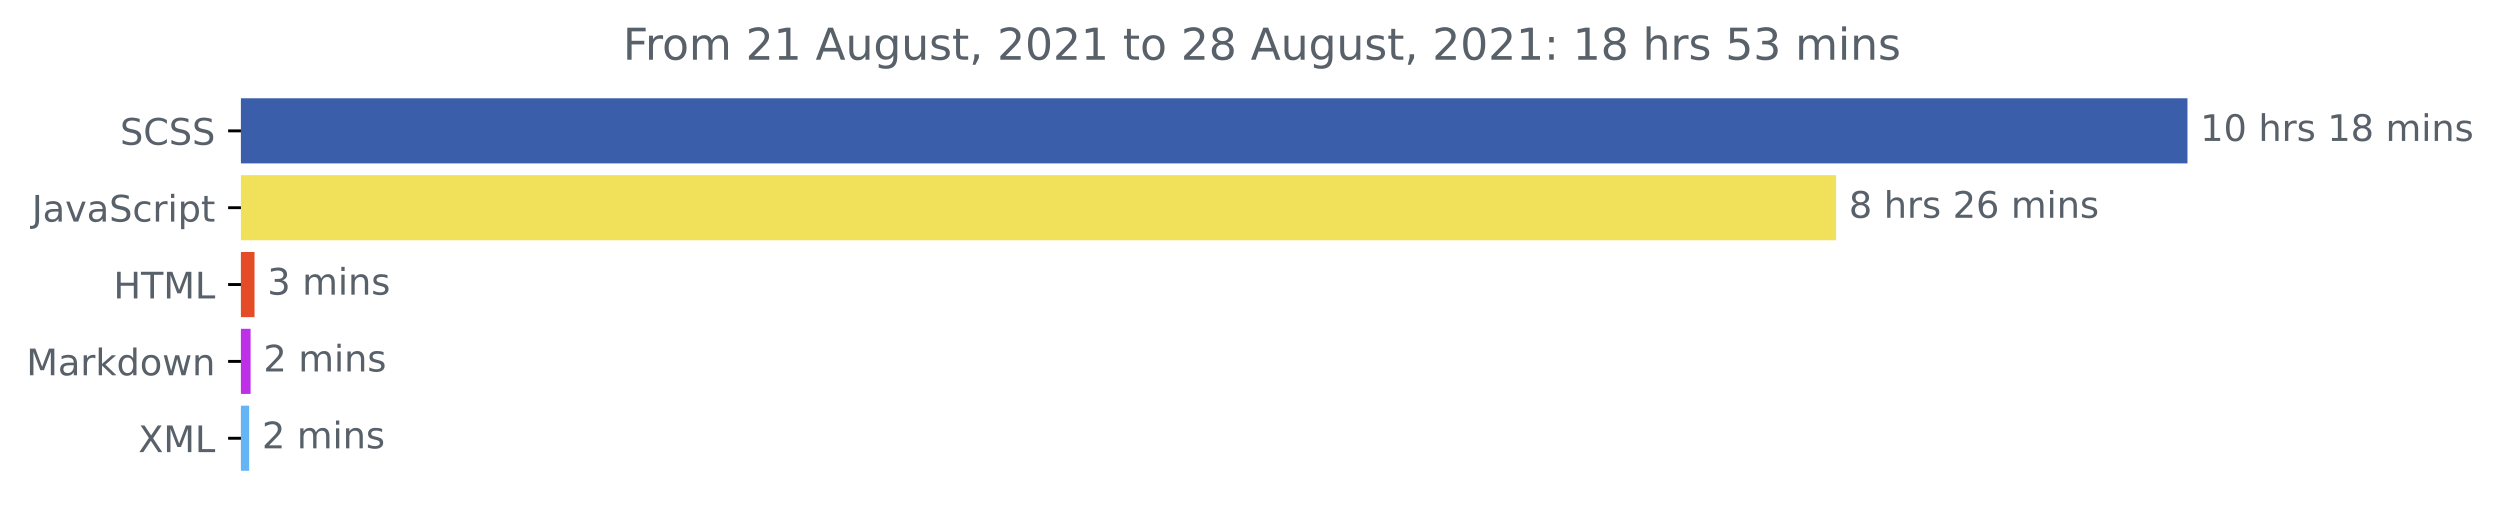
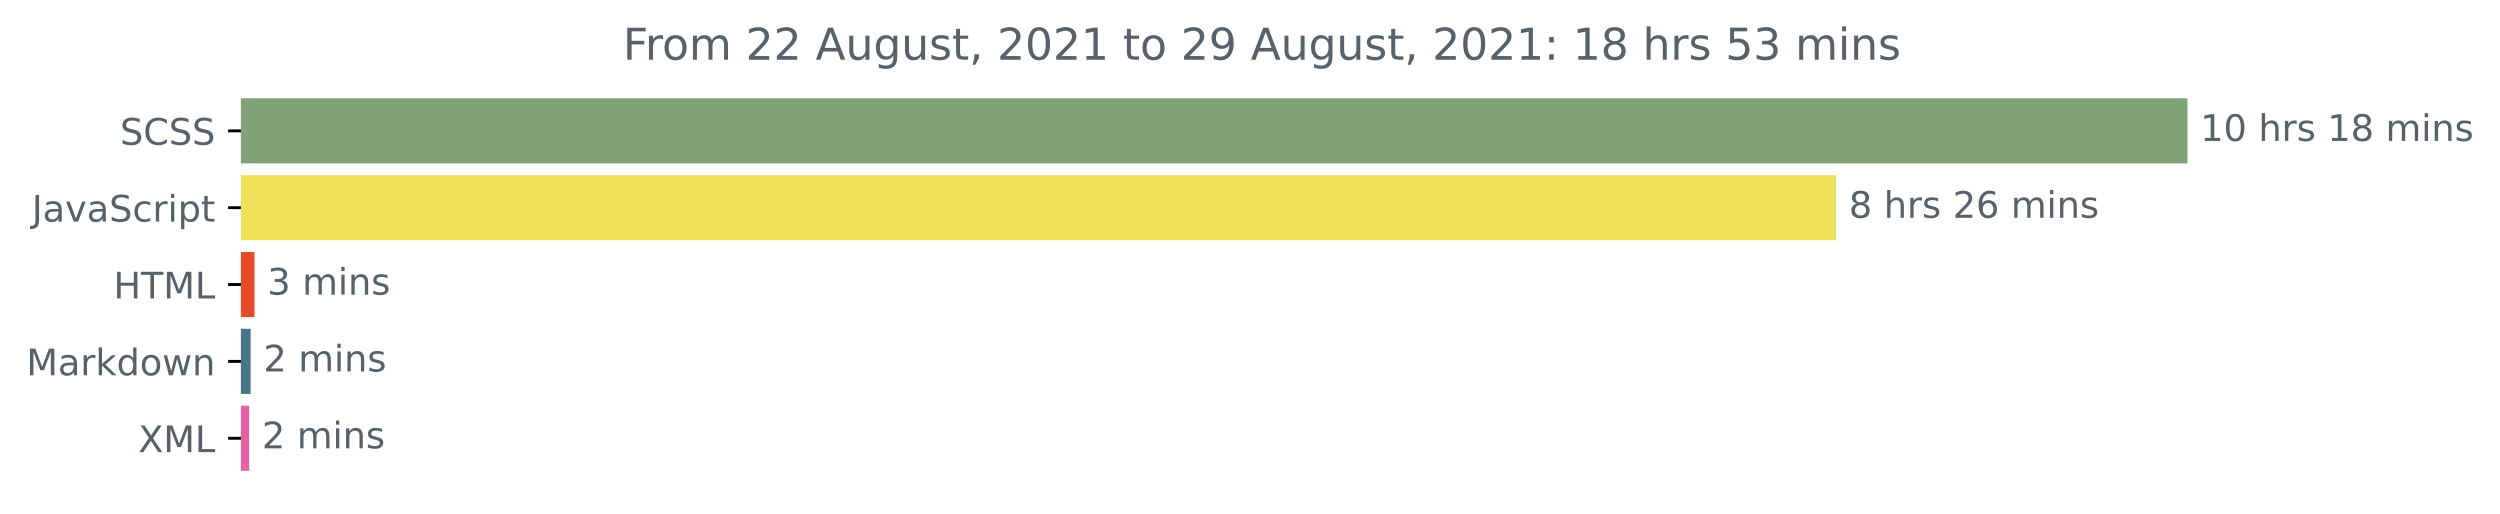
<svg xmlns="http://www.w3.org/2000/svg" xmlns:xlink="http://www.w3.org/1999/xlink" height="140.398pt" version="1.1" viewBox="0 0 683.177 140.398" width="683.177pt">
  <defs>
    <style type="text/css">*{stroke-linecap:butt;stroke-linejoin:round;}</style>
  </defs>
  <g id="figure_1">
    <g id="patch_1">
      <path d="M 0 140.398  L 683.177 140.398  L 683.177 0  L 0 0  z " style="fill:none;" />
    </g>
    <g id="axes_1">
      <g id="patch_2">
-         <path clip-path="url(#p828fcb3e52)" d="M 65.841 27.358  L 597.269 27.358  L 597.269 44.158  L 65.841 44.158  z " style="fill:#3b5eab;stroke:#3b5eab;stroke-linejoin:miter;" />
+         <path clip-path="url(#p469eeb72ba)" d="M 65.841 27.358  L 597.269 27.358  L 597.269 44.158  L 65.841 44.158  z " style="fill:#81a277;stroke:#81a277;stroke-linejoin:miter;" />
      </g>
      <g id="patch_3">
-         <path clip-path="url(#p828fcb3e52)" d="M 65.841 48.358  L 501.248 48.358  L 501.248 65.158  L 65.841 65.158  z " style="fill:#f1e05a;stroke:#f1e05a;stroke-linejoin:miter;" />
+         <path clip-path="url(#p469eeb72ba)" d="M 65.841 48.358  L 501.248 48.358  L 501.248 65.158  L 65.841 65.158  z " style="fill:#f1e05a;stroke:#f1e05a;stroke-linejoin:miter;" />
      </g>
      <g id="patch_4">
-         <path clip-path="url(#p828fcb3e52)" d="M 65.841 69.358  L 69.054 69.358  L 69.054 86.158  L 65.841 86.158  z " style="fill:#e34c26;stroke:#e34c26;stroke-linejoin:miter;" />
+         <path clip-path="url(#p469eeb72ba)" d="M 65.841 69.358  L 69.054 69.358  L 69.054 86.158  L 65.841 86.158  z " style="fill:#e34c26;stroke:#e34c26;stroke-linejoin:miter;" />
      </g>
      <g id="patch_5">
-         <path clip-path="url(#p828fcb3e52)" d="M 65.841 90.358  L 67.983 90.358  L 67.983 107.158  L 65.841 107.158  z " style="fill:#be2fe8;stroke:#be2fe8;stroke-linejoin:miter;" />
+         <path clip-path="url(#p469eeb72ba)" d="M 65.841 90.358  L 67.983 90.358  L 67.983 107.158  L 65.841 107.158  z " style="fill:#477583;stroke:#477583;stroke-linejoin:miter;" />
      </g>
      <g id="patch_6">
-         <path clip-path="url(#p828fcb3e52)" d="M 65.841 111.358  L 67.594 111.358  L 67.594 128.158  L 65.841 128.158  z " style="fill:#65b4f6;stroke:#65b4f6;stroke-linejoin:miter;" />
+         <path clip-path="url(#p469eeb72ba)" d="M 65.841 111.358  L 67.594 111.358  L 67.594 128.158  L 65.841 128.158  z " style="fill:#e163a2;stroke:#e163a2;stroke-linejoin:miter;" />
      </g>
      <g id="matplotlib.axis_1" />
      <g id="matplotlib.axis_2">
        <g id="ytick_1">
          <g id="line2d_1">
            <defs>
-               <path d="M 0 0  L -3.5 0  " id="mf94347603a" style="stroke:#000000;stroke-width:0.8;" />
+               <path d="M 0 0  L -3.5 0  " id="meaea1e136e" style="stroke:#000000;stroke-width:0.8;" />
            </defs>
            <g>
-               <use style="stroke:#000000;stroke-width:0.8;" x="65.841" xlink:href="#mf94347603a" y="35.758" />
+               <use style="stroke:#000000;stroke-width:0.8;" x="65.841" xlink:href="#meaea1e136e" y="35.758" />
            </g>
          </g>
          <g id="text_1">
            <g style="fill:#586069;" transform="translate(32.8125 39.55734)scale(0.1 -0.1)">
              <defs>
                <path d="M 3425 4513  L 3425 3897  Q 3066 4069 2747 4153  Q 2428 4238 2131 4238  Q 1616 4238 1336 4038  Q 1056 3838 1056 3469  Q 1056 3159 1242 3001  Q 1428 2844 1947 2747  L 2328 2669  Q 3034 2534 3370 2195  Q 3706 1856 3706 1288  Q 3706 609 3251 259  Q 2797 -91 1919 -91  Q 1588 -91 1214 -16  Q 841 59 441 206  L 441 856  Q 825 641 1194 531  Q 1563 422 1919 422  Q 2459 422 2753 634  Q 3047 847 3047 1241  Q 3047 1584 2836 1778  Q 2625 1972 2144 2069  L 1759 2144  Q 1053 2284 737 2584  Q 422 2884 422 3419  Q 422 4038 858 4394  Q 1294 4750 2059 4750  Q 2388 4750 2728 4690  Q 3069 4631 3425 4513  z " id="DejaVuSans-53" transform="scale(0.015625)" />
                <path d="M 4122 4306  L 4122 3641  Q 3803 3938 3442 4084  Q 3081 4231 2675 4231  Q 1875 4231 1450 3742  Q 1025 3253 1025 2328  Q 1025 1406 1450 917  Q 1875 428 2675 428  Q 3081 428 3442 575  Q 3803 722 4122 1019  L 4122 359  Q 3791 134 3420 21  Q 3050 -91 2638 -91  Q 1578 -91 968 557  Q 359 1206 359 2328  Q 359 3453 968 4101  Q 1578 4750 2638 4750  Q 3056 4750 3426 4639  Q 3797 4528 4122 4306  z " id="DejaVuSans-43" transform="scale(0.015625)" />
              </defs>
              <use xlink:href="#DejaVuSans-53" />
              <use x="63.477" xlink:href="#DejaVuSans-43" />
              <use x="133.301" xlink:href="#DejaVuSans-53" />
              <use x="196.777" xlink:href="#DejaVuSans-53" />
            </g>
          </g>
        </g>
        <g id="ytick_2">
          <g id="line2d_2">
            <g>
-               <use style="stroke:#000000;stroke-width:0.8;" x="65.841" xlink:href="#mf94347603a" y="56.758" />
+               <use style="stroke:#000000;stroke-width:0.8;" x="65.841" xlink:href="#meaea1e136e" y="56.758" />
            </g>
          </g>
          <g id="text_2">
            <g style="fill:#586069;" transform="translate(8.710938 60.55734)scale(0.1 -0.1)">
              <defs>
                <path d="M 628 4666  L 1259 4666  L 1259 325  Q 1259 -519 939 -900  Q 619 -1281 -91 -1281  L -331 -1281  L -331 -750  L -134 -750  Q 284 -750 456 -515  Q 628 -281 628 325  L 628 4666  z " id="DejaVuSans-4a" transform="scale(0.015625)" />
                <path d="M 2194 1759  Q 1497 1759 1228 1600  Q 959 1441 959 1056  Q 959 750 1161 570  Q 1363 391 1709 391  Q 2188 391 2477 730  Q 2766 1069 2766 1631  L 2766 1759  L 2194 1759  z M 3341 1997  L 3341 0  L 2766 0  L 2766 531  Q 2569 213 2275 61  Q 1981 -91 1556 -91  Q 1019 -91 701 211  Q 384 513 384 1019  Q 384 1609 779 1909  Q 1175 2209 1959 2209  L 2766 2209  L 2766 2266  Q 2766 2663 2505 2880  Q 2244 3097 1772 3097  Q 1472 3097 1187 3025  Q 903 2953 641 2809  L 641 3341  Q 956 3463 1253 3523  Q 1550 3584 1831 3584  Q 2591 3584 2966 3190  Q 3341 2797 3341 1997  z " id="DejaVuSans-61" transform="scale(0.015625)" />
                <path d="M 191 3500  L 800 3500  L 1894 563  L 2988 3500  L 3597 3500  L 2284 0  L 1503 0  L 191 3500  z " id="DejaVuSans-76" transform="scale(0.015625)" />
                <path d="M 3122 3366  L 3122 2828  Q 2878 2963 2633 3030  Q 2388 3097 2138 3097  Q 1578 3097 1268 2742  Q 959 2388 959 1747  Q 959 1106 1268 751  Q 1578 397 2138 397  Q 2388 397 2633 464  Q 2878 531 3122 666  L 3122 134  Q 2881 22 2623 -34  Q 2366 -91 2075 -91  Q 1284 -91 818 406  Q 353 903 353 1747  Q 353 2603 823 3093  Q 1294 3584 2113 3584  Q 2378 3584 2631 3529  Q 2884 3475 3122 3366  z " id="DejaVuSans-63" transform="scale(0.015625)" />
                <path d="M 2631 2963  Q 2534 3019 2420 3045  Q 2306 3072 2169 3072  Q 1681 3072 1420 2755  Q 1159 2438 1159 1844  L 1159 0  L 581 0  L 581 3500  L 1159 3500  L 1159 2956  Q 1341 3275 1631 3429  Q 1922 3584 2338 3584  Q 2397 3584 2469 3576  Q 2541 3569 2628 3553  L 2631 2963  z " id="DejaVuSans-72" transform="scale(0.015625)" />
                <path d="M 603 3500  L 1178 3500  L 1178 0  L 603 0  L 603 3500  z M 603 4863  L 1178 4863  L 1178 4134  L 603 4134  L 603 4863  z " id="DejaVuSans-69" transform="scale(0.015625)" />
                <path d="M 1159 525  L 1159 -1331  L 581 -1331  L 581 3500  L 1159 3500  L 1159 2969  Q 1341 3281 1617 3432  Q 1894 3584 2278 3584  Q 2916 3584 3314 3078  Q 3713 2572 3713 1747  Q 3713 922 3314 415  Q 2916 -91 2278 -91  Q 1894 -91 1617 61  Q 1341 213 1159 525  z M 3116 1747  Q 3116 2381 2855 2742  Q 2594 3103 2138 3103  Q 1681 3103 1420 2742  Q 1159 2381 1159 1747  Q 1159 1113 1420 752  Q 1681 391 2138 391  Q 2594 391 2855 752  Q 3116 1113 3116 1747  z " id="DejaVuSans-70" transform="scale(0.015625)" />
                <path d="M 1172 4494  L 1172 3500  L 2356 3500  L 2356 3053  L 1172 3053  L 1172 1153  Q 1172 725 1289 603  Q 1406 481 1766 481  L 2356 481  L 2356 0  L 1766 0  Q 1100 0 847 248  Q 594 497 594 1153  L 594 3053  L 172 3053  L 172 3500  L 594 3500  L 594 4494  L 1172 4494  z " id="DejaVuSans-74" transform="scale(0.015625)" />
              </defs>
              <use xlink:href="#DejaVuSans-4a" />
              <use x="29.492" xlink:href="#DejaVuSans-61" />
              <use x="90.771" xlink:href="#DejaVuSans-76" />
              <use x="149.951" xlink:href="#DejaVuSans-61" />
              <use x="211.23" xlink:href="#DejaVuSans-53" />
              <use x="274.707" xlink:href="#DejaVuSans-63" />
              <use x="329.688" xlink:href="#DejaVuSans-72" />
              <use x="370.801" xlink:href="#DejaVuSans-69" />
              <use x="398.584" xlink:href="#DejaVuSans-70" />
              <use x="462.061" xlink:href="#DejaVuSans-74" />
            </g>
          </g>
        </g>
        <g id="ytick_3">
          <g id="line2d_3">
            <g>
-               <use style="stroke:#000000;stroke-width:0.8;" x="65.841" xlink:href="#mf94347603a" y="77.758" />
+               <use style="stroke:#000000;stroke-width:0.8;" x="65.841" xlink:href="#meaea1e136e" y="77.758" />
            </g>
          </g>
          <g id="text_3">
            <g style="fill:#586069;" transform="translate(31.0125 81.55734)scale(0.1 -0.1)">
              <defs>
                <path d="M 628 4666  L 1259 4666  L 1259 2753  L 3553 2753  L 3553 4666  L 4184 4666  L 4184 0  L 3553 0  L 3553 2222  L 1259 2222  L 1259 0  L 628 0  L 628 4666  z " id="DejaVuSans-48" transform="scale(0.015625)" />
                <path d="M -19 4666  L 3928 4666  L 3928 4134  L 2272 4134  L 2272 0  L 1638 0  L 1638 4134  L -19 4134  L -19 4666  z " id="DejaVuSans-54" transform="scale(0.015625)" />
                <path d="M 628 4666  L 1569 4666  L 2759 1491  L 3956 4666  L 4897 4666  L 4897 0  L 4281 0  L 4281 4097  L 3078 897  L 2444 897  L 1241 4097  L 1241 0  L 628 0  L 628 4666  z " id="DejaVuSans-4d" transform="scale(0.015625)" />
                <path d="M 628 4666  L 1259 4666  L 1259 531  L 3531 531  L 3531 0  L 628 0  L 628 4666  z " id="DejaVuSans-4c" transform="scale(0.015625)" />
              </defs>
              <use xlink:href="#DejaVuSans-48" />
              <use x="75.195" xlink:href="#DejaVuSans-54" />
              <use x="136.279" xlink:href="#DejaVuSans-4d" />
              <use x="222.559" xlink:href="#DejaVuSans-4c" />
            </g>
          </g>
        </g>
        <g id="ytick_4">
          <g id="line2d_4">
            <g>
-               <use style="stroke:#000000;stroke-width:0.8;" x="65.841" xlink:href="#mf94347603a" y="98.758" />
+               <use style="stroke:#000000;stroke-width:0.8;" x="65.841" xlink:href="#meaea1e136e" y="98.758" />
            </g>
          </g>
          <g id="text_4">
            <g style="fill:#586069;" transform="translate(7.2 102.5573)scale(0.1 -0.1)">
              <defs>
                <path d="M 581 4863  L 1159 4863  L 1159 1991  L 2875 3500  L 3609 3500  L 1753 1863  L 3688 0  L 2938 0  L 1159 1709  L 1159 0  L 581 0  L 581 4863  z " id="DejaVuSans-6b" transform="scale(0.015625)" />
                <path d="M 2906 2969  L 2906 4863  L 3481 4863  L 3481 0  L 2906 0  L 2906 525  Q 2725 213 2448 61  Q 2172 -91 1784 -91  Q 1150 -91 751 415  Q 353 922 353 1747  Q 353 2572 751 3078  Q 1150 3584 1784 3584  Q 2172 3584 2448 3432  Q 2725 3281 2906 2969  z M 947 1747  Q 947 1113 1208 752  Q 1469 391 1925 391  Q 2381 391 2643 752  Q 2906 1113 2906 1747  Q 2906 2381 2643 2742  Q 2381 3103 1925 3103  Q 1469 3103 1208 2742  Q 947 2381 947 1747  z " id="DejaVuSans-64" transform="scale(0.015625)" />
                <path d="M 1959 3097  Q 1497 3097 1228 2736  Q 959 2375 959 1747  Q 959 1119 1226 758  Q 1494 397 1959 397  Q 2419 397 2687 759  Q 2956 1122 2956 1747  Q 2956 2369 2687 2733  Q 2419 3097 1959 3097  z M 1959 3584  Q 2709 3584 3137 3096  Q 3566 2609 3566 1747  Q 3566 888 3137 398  Q 2709 -91 1959 -91  Q 1206 -91 779 398  Q 353 888 353 1747  Q 353 2609 779 3096  Q 1206 3584 1959 3584  z " id="DejaVuSans-6f" transform="scale(0.015625)" />
                <path d="M 269 3500  L 844 3500  L 1563 769  L 2278 3500  L 2956 3500  L 3675 769  L 4391 3500  L 4966 3500  L 4050 0  L 3372 0  L 2619 2869  L 1863 0  L 1184 0  L 269 3500  z " id="DejaVuSans-77" transform="scale(0.015625)" />
                <path d="M 3513 2113  L 3513 0  L 2938 0  L 2938 2094  Q 2938 2591 2744 2837  Q 2550 3084 2163 3084  Q 1697 3084 1428 2787  Q 1159 2491 1159 1978  L 1159 0  L 581 0  L 581 3500  L 1159 3500  L 1159 2956  Q 1366 3272 1645 3428  Q 1925 3584 2291 3584  Q 2894 3584 3203 3211  Q 3513 2838 3513 2113  z " id="DejaVuSans-6e" transform="scale(0.015625)" />
              </defs>
              <use xlink:href="#DejaVuSans-4d" />
              <use x="86.279" xlink:href="#DejaVuSans-61" />
              <use x="147.559" xlink:href="#DejaVuSans-72" />
              <use x="188.672" xlink:href="#DejaVuSans-6b" />
              <use x="246.582" xlink:href="#DejaVuSans-64" />
              <use x="310.059" xlink:href="#DejaVuSans-6f" />
              <use x="371.24" xlink:href="#DejaVuSans-77" />
              <use x="453.027" xlink:href="#DejaVuSans-6e" />
            </g>
          </g>
        </g>
        <g id="ytick_5">
          <g id="line2d_5">
            <g>
-               <use style="stroke:#000000;stroke-width:0.8;" x="65.841" xlink:href="#mf94347603a" y="119.758" />
+               <use style="stroke:#000000;stroke-width:0.8;" x="65.841" xlink:href="#meaea1e136e" y="119.758" />
            </g>
          </g>
          <g id="text_5">
            <g style="fill:#586069;" transform="translate(37.79062 123.5573)scale(0.1 -0.1)">
              <defs>
                <path d="M 403 4666  L 1081 4666  L 2241 2931  L 3406 4666  L 4084 4666  L 2584 2425  L 4184 0  L 3506 0  L 2194 1984  L 872 0  L 191 0  L 1856 2491  L 403 4666  z " id="DejaVuSans-58" transform="scale(0.015625)" />
              </defs>
              <use xlink:href="#DejaVuSans-58" />
              <use x="68.506" xlink:href="#DejaVuSans-4d" />
              <use x="154.785" xlink:href="#DejaVuSans-4c" />
            </g>
          </g>
        </g>
      </g>
      <g id="text_6">
        <g style="fill:#586069;" transform="translate(601.2692 38.5175)scale(0.1 -0.1)">
          <defs>
            <path d="M 794 531  L 1825 531  L 1825 4091  L 703 3866  L 703 4441  L 1819 4666  L 2450 4666  L 2450 531  L 3481 531  L 3481 0  L 794 0  L 794 531  z " id="DejaVuSans-31" transform="scale(0.015625)" />
            <path d="M 2034 4250  Q 1547 4250 1301 3770  Q 1056 3291 1056 2328  Q 1056 1369 1301 889  Q 1547 409 2034 409  Q 2525 409 2770 889  Q 3016 1369 3016 2328  Q 3016 3291 2770 3770  Q 2525 4250 2034 4250  z M 2034 4750  Q 2819 4750 3233 4129  Q 3647 3509 3647 2328  Q 3647 1150 3233 529  Q 2819 -91 2034 -91  Q 1250 -91 836 529  Q 422 1150 422 2328  Q 422 3509 836 4129  Q 1250 4750 2034 4750  z " id="DejaVuSans-30" transform="scale(0.015625)" />
            <path id="DejaVuSans-20" transform="scale(0.015625)" />
            <path d="M 3513 2113  L 3513 0  L 2938 0  L 2938 2094  Q 2938 2591 2744 2837  Q 2550 3084 2163 3084  Q 1697 3084 1428 2787  Q 1159 2491 1159 1978  L 1159 0  L 581 0  L 581 4863  L 1159 4863  L 1159 2956  Q 1366 3272 1645 3428  Q 1925 3584 2291 3584  Q 2894 3584 3203 3211  Q 3513 2838 3513 2113  z " id="DejaVuSans-68" transform="scale(0.015625)" />
            <path d="M 2834 3397  L 2834 2853  Q 2591 2978 2328 3040  Q 2066 3103 1784 3103  Q 1356 3103 1142 2972  Q 928 2841 928 2578  Q 928 2378 1081 2264  Q 1234 2150 1697 2047  L 1894 2003  Q 2506 1872 2764 1633  Q 3022 1394 3022 966  Q 3022 478 2636 193  Q 2250 -91 1575 -91  Q 1294 -91 989 -36  Q 684 19 347 128  L 347 722  Q 666 556 975 473  Q 1284 391 1588 391  Q 1994 391 2212 530  Q 2431 669 2431 922  Q 2431 1156 2273 1281  Q 2116 1406 1581 1522  L 1381 1569  Q 847 1681 609 1914  Q 372 2147 372 2553  Q 372 3047 722 3315  Q 1072 3584 1716 3584  Q 2034 3584 2315 3537  Q 2597 3491 2834 3397  z " id="DejaVuSans-73" transform="scale(0.015625)" />
            <path d="M 2034 2216  Q 1584 2216 1326 1975  Q 1069 1734 1069 1313  Q 1069 891 1326 650  Q 1584 409 2034 409  Q 2484 409 2743 651  Q 3003 894 3003 1313  Q 3003 1734 2745 1975  Q 2488 2216 2034 2216  z M 1403 2484  Q 997 2584 770 2862  Q 544 3141 544 3541  Q 544 4100 942 4425  Q 1341 4750 2034 4750  Q 2731 4750 3128 4425  Q 3525 4100 3525 3541  Q 3525 3141 3298 2862  Q 3072 2584 2669 2484  Q 3125 2378 3379 2068  Q 3634 1759 3634 1313  Q 3634 634 3220 271  Q 2806 -91 2034 -91  Q 1263 -91 848 271  Q 434 634 434 1313  Q 434 1759 690 2068  Q 947 2378 1403 2484  z M 1172 3481  Q 1172 3119 1398 2916  Q 1625 2713 2034 2713  Q 2441 2713 2670 2916  Q 2900 3119 2900 3481  Q 2900 3844 2670 4047  Q 2441 4250 2034 4250  Q 1625 4250 1398 4047  Q 1172 3844 1172 3481  z " id="DejaVuSans-38" transform="scale(0.015625)" />
            <path d="M 3328 2828  Q 3544 3216 3844 3400  Q 4144 3584 4550 3584  Q 5097 3584 5394 3201  Q 5691 2819 5691 2113  L 5691 0  L 5113 0  L 5113 2094  Q 5113 2597 4934 2840  Q 4756 3084 4391 3084  Q 3944 3084 3684 2787  Q 3425 2491 3425 1978  L 3425 0  L 2847 0  L 2847 2094  Q 2847 2600 2669 2842  Q 2491 3084 2119 3084  Q 1678 3084 1418 2786  Q 1159 2488 1159 1978  L 1159 0  L 581 0  L 581 3500  L 1159 3500  L 1159 2956  Q 1356 3278 1631 3431  Q 1906 3584 2284 3584  Q 2666 3584 2933 3390  Q 3200 3197 3328 2828  z " id="DejaVuSans-6d" transform="scale(0.015625)" />
          </defs>
          <use xlink:href="#DejaVuSans-31" />
          <use x="63.623" xlink:href="#DejaVuSans-30" />
          <use x="127.246" xlink:href="#DejaVuSans-20" />
          <use x="159.033" xlink:href="#DejaVuSans-68" />
          <use x="222.412" xlink:href="#DejaVuSans-72" />
          <use x="263.525" xlink:href="#DejaVuSans-73" />
          <use x="315.625" xlink:href="#DejaVuSans-20" />
          <use x="347.412" xlink:href="#DejaVuSans-31" />
          <use x="411.035" xlink:href="#DejaVuSans-38" />
          <use x="474.658" xlink:href="#DejaVuSans-20" />
          <use x="506.445" xlink:href="#DejaVuSans-6d" />
          <use x="603.857" xlink:href="#DejaVuSans-69" />
          <use x="631.641" xlink:href="#DejaVuSans-6e" />
          <use x="695.02" xlink:href="#DejaVuSans-73" />
        </g>
      </g>
      <g id="text_7">
        <g style="fill:#586069;" transform="translate(505.2478 59.5175)scale(0.1 -0.1)">
          <defs>
            <path d="M 1228 531  L 3431 531  L 3431 0  L 469 0  L 469 531  Q 828 903 1448 1529  Q 2069 2156 2228 2338  Q 2531 2678 2651 2914  Q 2772 3150 2772 3378  Q 2772 3750 2511 3984  Q 2250 4219 1831 4219  Q 1534 4219 1204 4116  Q 875 4013 500 3803  L 500 4441  Q 881 4594 1212 4672  Q 1544 4750 1819 4750  Q 2544 4750 2975 4387  Q 3406 4025 3406 3419  Q 3406 3131 3298 2873  Q 3191 2616 2906 2266  Q 2828 2175 2409 1742  Q 1991 1309 1228 531  z " id="DejaVuSans-32" transform="scale(0.015625)" />
            <path d="M 2113 2584  Q 1688 2584 1439 2293  Q 1191 2003 1191 1497  Q 1191 994 1439 701  Q 1688 409 2113 409  Q 2538 409 2786 701  Q 3034 994 3034 1497  Q 3034 2003 2786 2293  Q 2538 2584 2113 2584  z M 3366 4563  L 3366 3988  Q 3128 4100 2886 4159  Q 2644 4219 2406 4219  Q 1781 4219 1451 3797  Q 1122 3375 1075 2522  Q 1259 2794 1537 2939  Q 1816 3084 2150 3084  Q 2853 3084 3261 2657  Q 3669 2231 3669 1497  Q 3669 778 3244 343  Q 2819 -91 2113 -91  Q 1303 -91 875 529  Q 447 1150 447 2328  Q 447 3434 972 4092  Q 1497 4750 2381 4750  Q 2619 4750 2861 4703  Q 3103 4656 3366 4563  z " id="DejaVuSans-36" transform="scale(0.015625)" />
          </defs>
          <use xlink:href="#DejaVuSans-38" />
          <use x="63.623" xlink:href="#DejaVuSans-20" />
          <use x="95.41" xlink:href="#DejaVuSans-68" />
          <use x="158.789" xlink:href="#DejaVuSans-72" />
          <use x="199.902" xlink:href="#DejaVuSans-73" />
          <use x="252.002" xlink:href="#DejaVuSans-20" />
          <use x="283.789" xlink:href="#DejaVuSans-32" />
          <use x="347.412" xlink:href="#DejaVuSans-36" />
          <use x="411.035" xlink:href="#DejaVuSans-20" />
          <use x="442.822" xlink:href="#DejaVuSans-6d" />
          <use x="540.234" xlink:href="#DejaVuSans-69" />
          <use x="568.018" xlink:href="#DejaVuSans-6e" />
          <use x="631.396" xlink:href="#DejaVuSans-73" />
        </g>
      </g>
      <g id="text_8">
        <g style="fill:#586069;" transform="translate(73.05432 80.5175)scale(0.1 -0.1)">
          <defs>
            <path d="M 2597 2516  Q 3050 2419 3304 2112  Q 3559 1806 3559 1356  Q 3559 666 3084 287  Q 2609 -91 1734 -91  Q 1441 -91 1130 -33  Q 819 25 488 141  L 488 750  Q 750 597 1062 519  Q 1375 441 1716 441  Q 2309 441 2620 675  Q 2931 909 2931 1356  Q 2931 1769 2642 2001  Q 2353 2234 1838 2234  L 1294 2234  L 1294 2753  L 1863 2753  Q 2328 2753 2575 2939  Q 2822 3125 2822 3475  Q 2822 3834 2567 4026  Q 2313 4219 1838 4219  Q 1578 4219 1281 4162  Q 984 4106 628 3988  L 628 4550  Q 988 4650 1302 4700  Q 1616 4750 1894 4750  Q 2613 4750 3031 4423  Q 3450 4097 3450 3541  Q 3450 3153 3228 2886  Q 3006 2619 2597 2516  z " id="DejaVuSans-33" transform="scale(0.015625)" />
          </defs>
          <use xlink:href="#DejaVuSans-33" />
          <use x="63.623" xlink:href="#DejaVuSans-20" />
          <use x="95.41" xlink:href="#DejaVuSans-6d" />
          <use x="192.822" xlink:href="#DejaVuSans-69" />
          <use x="220.605" xlink:href="#DejaVuSans-6e" />
          <use x="283.984" xlink:href="#DejaVuSans-73" />
        </g>
      </g>
      <g id="text_9">
        <g style="fill:#586069;" transform="translate(71.98309 101.5175)scale(0.1 -0.1)">
          <use xlink:href="#DejaVuSans-32" />
          <use x="63.623" xlink:href="#DejaVuSans-20" />
          <use x="95.41" xlink:href="#DejaVuSans-6d" />
          <use x="192.822" xlink:href="#DejaVuSans-69" />
          <use x="220.605" xlink:href="#DejaVuSans-6e" />
          <use x="283.984" xlink:href="#DejaVuSans-73" />
        </g>
      </g>
      <g id="text_10">
        <g style="fill:#586069;" transform="translate(71.59355 122.5175)scale(0.1 -0.1)">
          <use xlink:href="#DejaVuSans-32" />
          <use x="63.623" xlink:href="#DejaVuSans-20" />
          <use x="95.41" xlink:href="#DejaVuSans-6d" />
          <use x="192.822" xlink:href="#DejaVuSans-69" />
          <use x="220.605" xlink:href="#DejaVuSans-6e" />
          <use x="283.984" xlink:href="#DejaVuSans-73" />
        </g>
      </g>
      <g id="text_11">
        <g style="fill:#586069;" transform="translate(170.2369 16.31812)scale(0.12 -0.12)">
          <defs>
            <path d="M 628 4666  L 3309 4666  L 3309 4134  L 1259 4134  L 1259 2759  L 3109 2759  L 3109 2228  L 1259 2228  L 1259 0  L 628 0  L 628 4666  z " id="DejaVuSans-46" transform="scale(0.015625)" />
            <path d="M 2188 4044  L 1331 1722  L 3047 1722  L 2188 4044  z M 1831 4666  L 2547 4666  L 4325 0  L 3669 0  L 3244 1197  L 1141 1197  L 716 0  L 50 0  L 1831 4666  z " id="DejaVuSans-41" transform="scale(0.015625)" />
            <path d="M 544 1381  L 544 3500  L 1119 3500  L 1119 1403  Q 1119 906 1312 657  Q 1506 409 1894 409  Q 2359 409 2629 706  Q 2900 1003 2900 1516  L 2900 3500  L 3475 3500  L 3475 0  L 2900 0  L 2900 538  Q 2691 219 2414 64  Q 2138 -91 1772 -91  Q 1169 -91 856 284  Q 544 659 544 1381  z M 1991 3584  L 1991 3584  z " id="DejaVuSans-75" transform="scale(0.015625)" />
            <path d="M 2906 1791  Q 2906 2416 2648 2759  Q 2391 3103 1925 3103  Q 1463 3103 1205 2759  Q 947 2416 947 1791  Q 947 1169 1205 825  Q 1463 481 1925 481  Q 2391 481 2648 825  Q 2906 1169 2906 1791  z M 3481 434  Q 3481 -459 3084 -895  Q 2688 -1331 1869 -1331  Q 1566 -1331 1297 -1286  Q 1028 -1241 775 -1147  L 775 -588  Q 1028 -725 1275 -790  Q 1522 -856 1778 -856  Q 2344 -856 2625 -561  Q 2906 -266 2906 331  L 2906 616  Q 2728 306 2450 153  Q 2172 0 1784 0  Q 1141 0 747 490  Q 353 981 353 1791  Q 353 2603 747 3093  Q 1141 3584 1784 3584  Q 2172 3584 2450 3431  Q 2728 3278 2906 2969  L 2906 3500  L 3481 3500  L 3481 434  z " id="DejaVuSans-67" transform="scale(0.015625)" />
            <path d="M 750 794  L 1409 794  L 1409 256  L 897 -744  L 494 -744  L 750 256  L 750 794  z " id="DejaVuSans-2c" transform="scale(0.015625)" />
+             <path d="M 703 97  L 703 672  Q 941 559 1184 500  Q 1428 441 1663 441  Q 2288 441 2617 861  Q 2947 1281 2994 2138  Q 2813 1869 2534 1725  Q 2256 1581 1919 1581  Q 1219 1581 811 2004  Q 403 2428 403 3163  Q 403 3881 828 4315  Q 1253 4750 1959 4750  Q 2769 4750 3195 4129  Q 3622 3509 3622 2328  Q 3622 1225 3098 567  Q 2575 -91 1691 -91  Q 1453 -91 1209 -44  Q 966 3 703 97  z M 1959 2075  Q 2384 2075 2632 2365  Q 2881 2656 2881 3163  Q 2881 3666 2632 3958  Q 2384 4250 1959 4250  Q 1534 4250 1286 3958  Q 1038 3666 1038 3163  Q 1038 2656 1286 2365  Q 1534 2075 1959 2075  z " id="DejaVuSans-39" transform="scale(0.015625)" />
            <path d="M 750 794  L 1409 794  L 1409 0  L 750 0  L 750 794  z M 750 3309  L 1409 3309  L 1409 2516  L 750 2516  L 750 3309  z " id="DejaVuSans-3a" transform="scale(0.015625)" />
            <path d="M 691 4666  L 3169 4666  L 3169 4134  L 1269 4134  L 1269 2991  Q 1406 3038 1543 3061  Q 1681 3084 1819 3084  Q 2600 3084 3056 2656  Q 3513 2228 3513 1497  Q 3513 744 3044 326  Q 2575 -91 1722 -91  Q 1428 -91 1123 -41  Q 819 9 494 109  L 494 744  Q 775 591 1075 516  Q 1375 441 1709 441  Q 2250 441 2565 725  Q 2881 1009 2881 1497  Q 2881 1984 2565 2268  Q 2250 2553 1709 2553  Q 1456 2553 1204 2497  Q 953 2441 691 2322  L 691 4666  z " id="DejaVuSans-35" transform="scale(0.015625)" />
          </defs>
          <use xlink:href="#DejaVuSans-46" />
          <use x="50.27" xlink:href="#DejaVuSans-72" />
          <use x="89.133" xlink:href="#DejaVuSans-6f" />
          <use x="150.314" xlink:href="#DejaVuSans-6d" />
          <use x="247.727" xlink:href="#DejaVuSans-20" />
          <use x="279.514" xlink:href="#DejaVuSans-32" />
-           <use x="343.137" xlink:href="#DejaVuSans-31" />
+           <use x="343.137" xlink:href="#DejaVuSans-32" />
          <use x="406.76" xlink:href="#DejaVuSans-20" />
          <use x="438.547" xlink:href="#DejaVuSans-41" />
          <use x="506.955" xlink:href="#DejaVuSans-75" />
          <use x="570.334" xlink:href="#DejaVuSans-67" />
          <use x="633.811" xlink:href="#DejaVuSans-75" />
          <use x="697.189" xlink:href="#DejaVuSans-73" />
          <use x="749.289" xlink:href="#DejaVuSans-74" />
          <use x="788.498" xlink:href="#DejaVuSans-2c" />
          <use x="820.285" xlink:href="#DejaVuSans-20" />
          <use x="852.072" xlink:href="#DejaVuSans-32" />
          <use x="915.695" xlink:href="#DejaVuSans-30" />
          <use x="979.318" xlink:href="#DejaVuSans-32" />
          <use x="1042.941" xlink:href="#DejaVuSans-31" />
          <use x="1106.564" xlink:href="#DejaVuSans-20" />
          <use x="1138.352" xlink:href="#DejaVuSans-74" />
          <use x="1177.561" xlink:href="#DejaVuSans-6f" />
          <use x="1238.742" xlink:href="#DejaVuSans-20" />
          <use x="1270.529" xlink:href="#DejaVuSans-32" />
-           <use x="1334.152" xlink:href="#DejaVuSans-38" />
+           <use x="1334.152" xlink:href="#DejaVuSans-39" />
          <use x="1397.775" xlink:href="#DejaVuSans-20" />
          <use x="1429.562" xlink:href="#DejaVuSans-41" />
          <use x="1497.971" xlink:href="#DejaVuSans-75" />
          <use x="1561.35" xlink:href="#DejaVuSans-67" />
          <use x="1624.826" xlink:href="#DejaVuSans-75" />
          <use x="1688.205" xlink:href="#DejaVuSans-73" />
          <use x="1740.305" xlink:href="#DejaVuSans-74" />
          <use x="1779.514" xlink:href="#DejaVuSans-2c" />
          <use x="1811.301" xlink:href="#DejaVuSans-20" />
          <use x="1843.088" xlink:href="#DejaVuSans-32" />
          <use x="1906.711" xlink:href="#DejaVuSans-30" />
          <use x="1970.334" xlink:href="#DejaVuSans-32" />
          <use x="2033.957" xlink:href="#DejaVuSans-31" />
          <use x="2097.58" xlink:href="#DejaVuSans-3a" />
          <use x="2131.271" xlink:href="#DejaVuSans-20" />
          <use x="2163.059" xlink:href="#DejaVuSans-31" />
          <use x="2226.682" xlink:href="#DejaVuSans-38" />
          <use x="2290.305" xlink:href="#DejaVuSans-20" />
          <use x="2322.092" xlink:href="#DejaVuSans-68" />
          <use x="2385.471" xlink:href="#DejaVuSans-72" />
          <use x="2426.584" xlink:href="#DejaVuSans-73" />
          <use x="2478.684" xlink:href="#DejaVuSans-20" />
          <use x="2510.471" xlink:href="#DejaVuSans-35" />
          <use x="2574.094" xlink:href="#DejaVuSans-33" />
          <use x="2637.717" xlink:href="#DejaVuSans-20" />
          <use x="2669.504" xlink:href="#DejaVuSans-6d" />
          <use x="2766.916" xlink:href="#DejaVuSans-69" />
          <use x="2794.699" xlink:href="#DejaVuSans-6e" />
          <use x="2858.078" xlink:href="#DejaVuSans-73" />
        </g>
      </g>
    </g>
  </g>
  <defs>
-     <clipPath id="p828fcb3e52">
+     <clipPath id="p469eeb72ba">
      <rect height="110.88" width="558" x="65.841" y="22.318" />
    </clipPath>
  </defs>
</svg>
